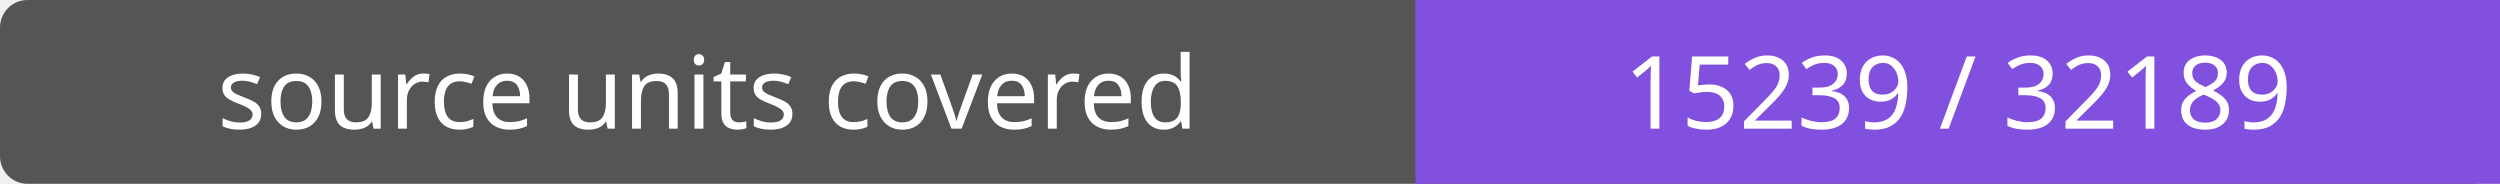
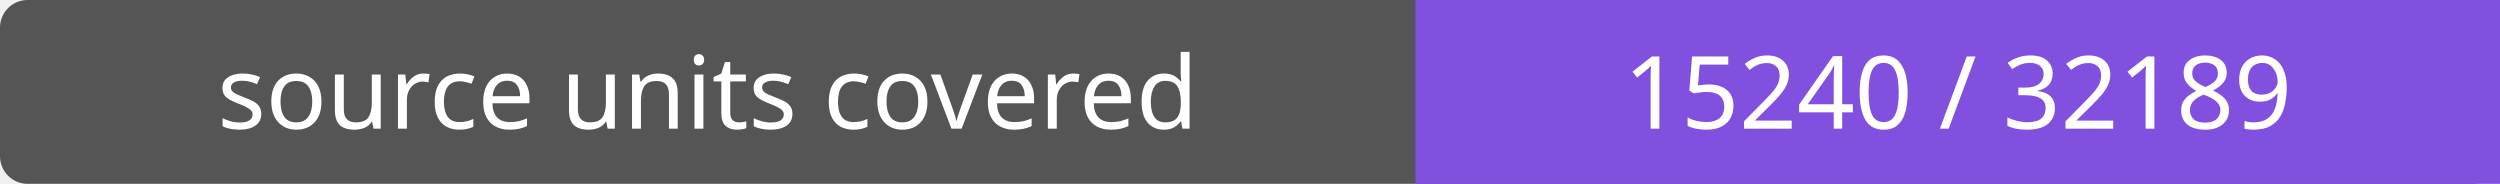
- <svg xmlns="http://www.w3.org/2000/svg" width="272" height="20" role="img" aria-label="source units covered: 15239 / 32189">
+ <svg xmlns="http://www.w3.org/2000/svg" width="272" height="20" role="img" aria-label="source units covered: 15240 / 32189">
  <rect width="272" height="20" rx="3" fill="#555" />
  <path fill="#8250df" d="M154 0h118v20H154z" />
  <g fill="#fff" text-anchor="middle" font-family="Verdana,sans-serif" font-size="11">
    <text x="77.0" y="14">source units covered</text>
-     <text x="213.0" y="14">15239 / 32189</text>
+     <text x="213.0" y="14">15240 / 32189</text>
  </g>
</svg>
